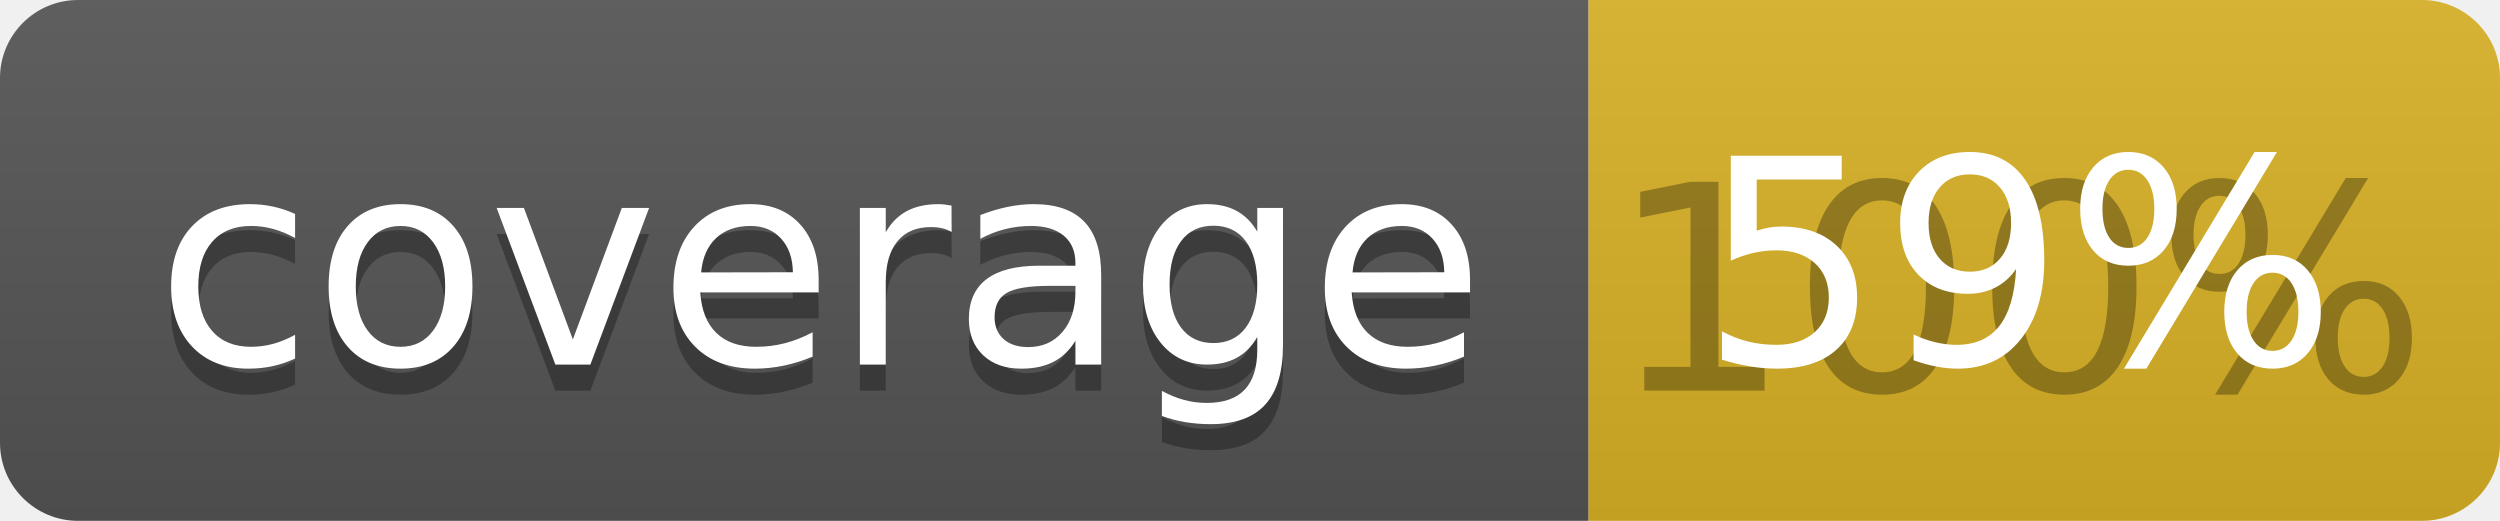
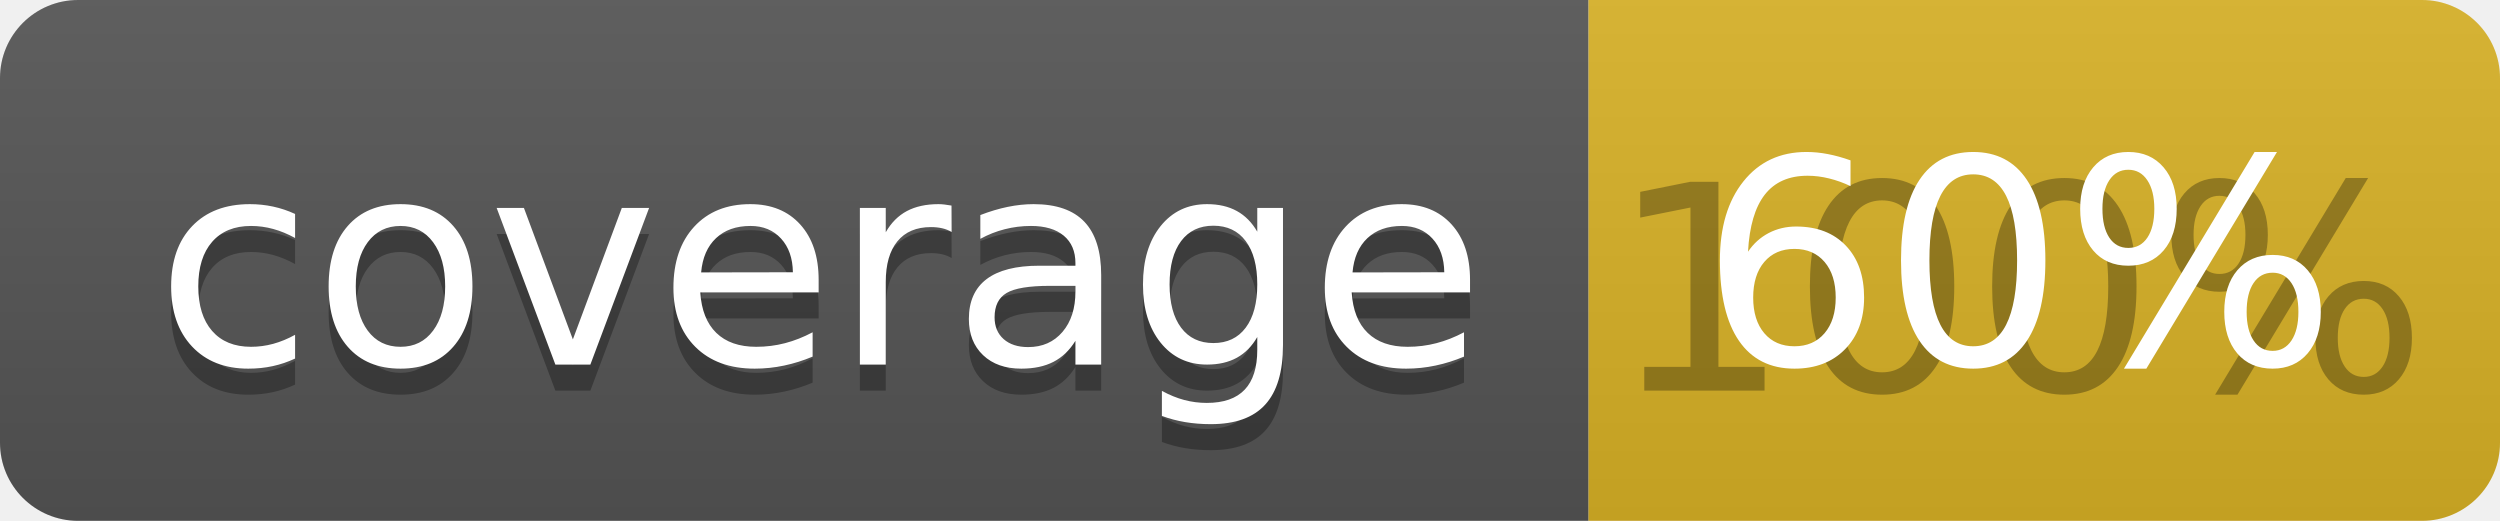
<svg xmlns="http://www.w3.org/2000/svg" width="96" height="20">
  <linearGradient id="b" x2="0" y2="100%">
    <stop offset="0" stop-color="#bbb" stop-opacity=".1" />
    <stop offset="1" stop-opacity=".1" />
  </linearGradient>
  <clipPath id="a">
    <rect width="96" height="20" rx="3" fill="#fff" />
  </clipPath>
  <g clip-path="url(#a)">
    <path fill="#555" d="M0 0h61v20H0z" />
    <path fill="#D9B226" d="M61 0h35v20H61z" />
    <path fill="url(#b)" d="M0 0h96v20H0z" />
  </g>
  <g fill="#fff" text-anchor="middle" font-family="DejaVu Sans,Verdana,Geneva,sans-serif" font-size="110">
    <text x="315" y="150" fill="#010101" fill-opacity=".3" transform="scale(.1)" textLength="510">coverage</text>
    <text x="315" y="140" transform="scale(.1)" textLength="510">coverage</text>
    <text x="775" y="150" fill="#010101" fill-opacity=".3" transform="scale(.1)" textLength="250">100%</text>
-     <text x="775" y="140" transform="scale(.1)" textLength="250">59%</text>
+     <text x="775" y="140" transform="scale(.1)" textLength="250">60%</text>
  </g>
</svg>
